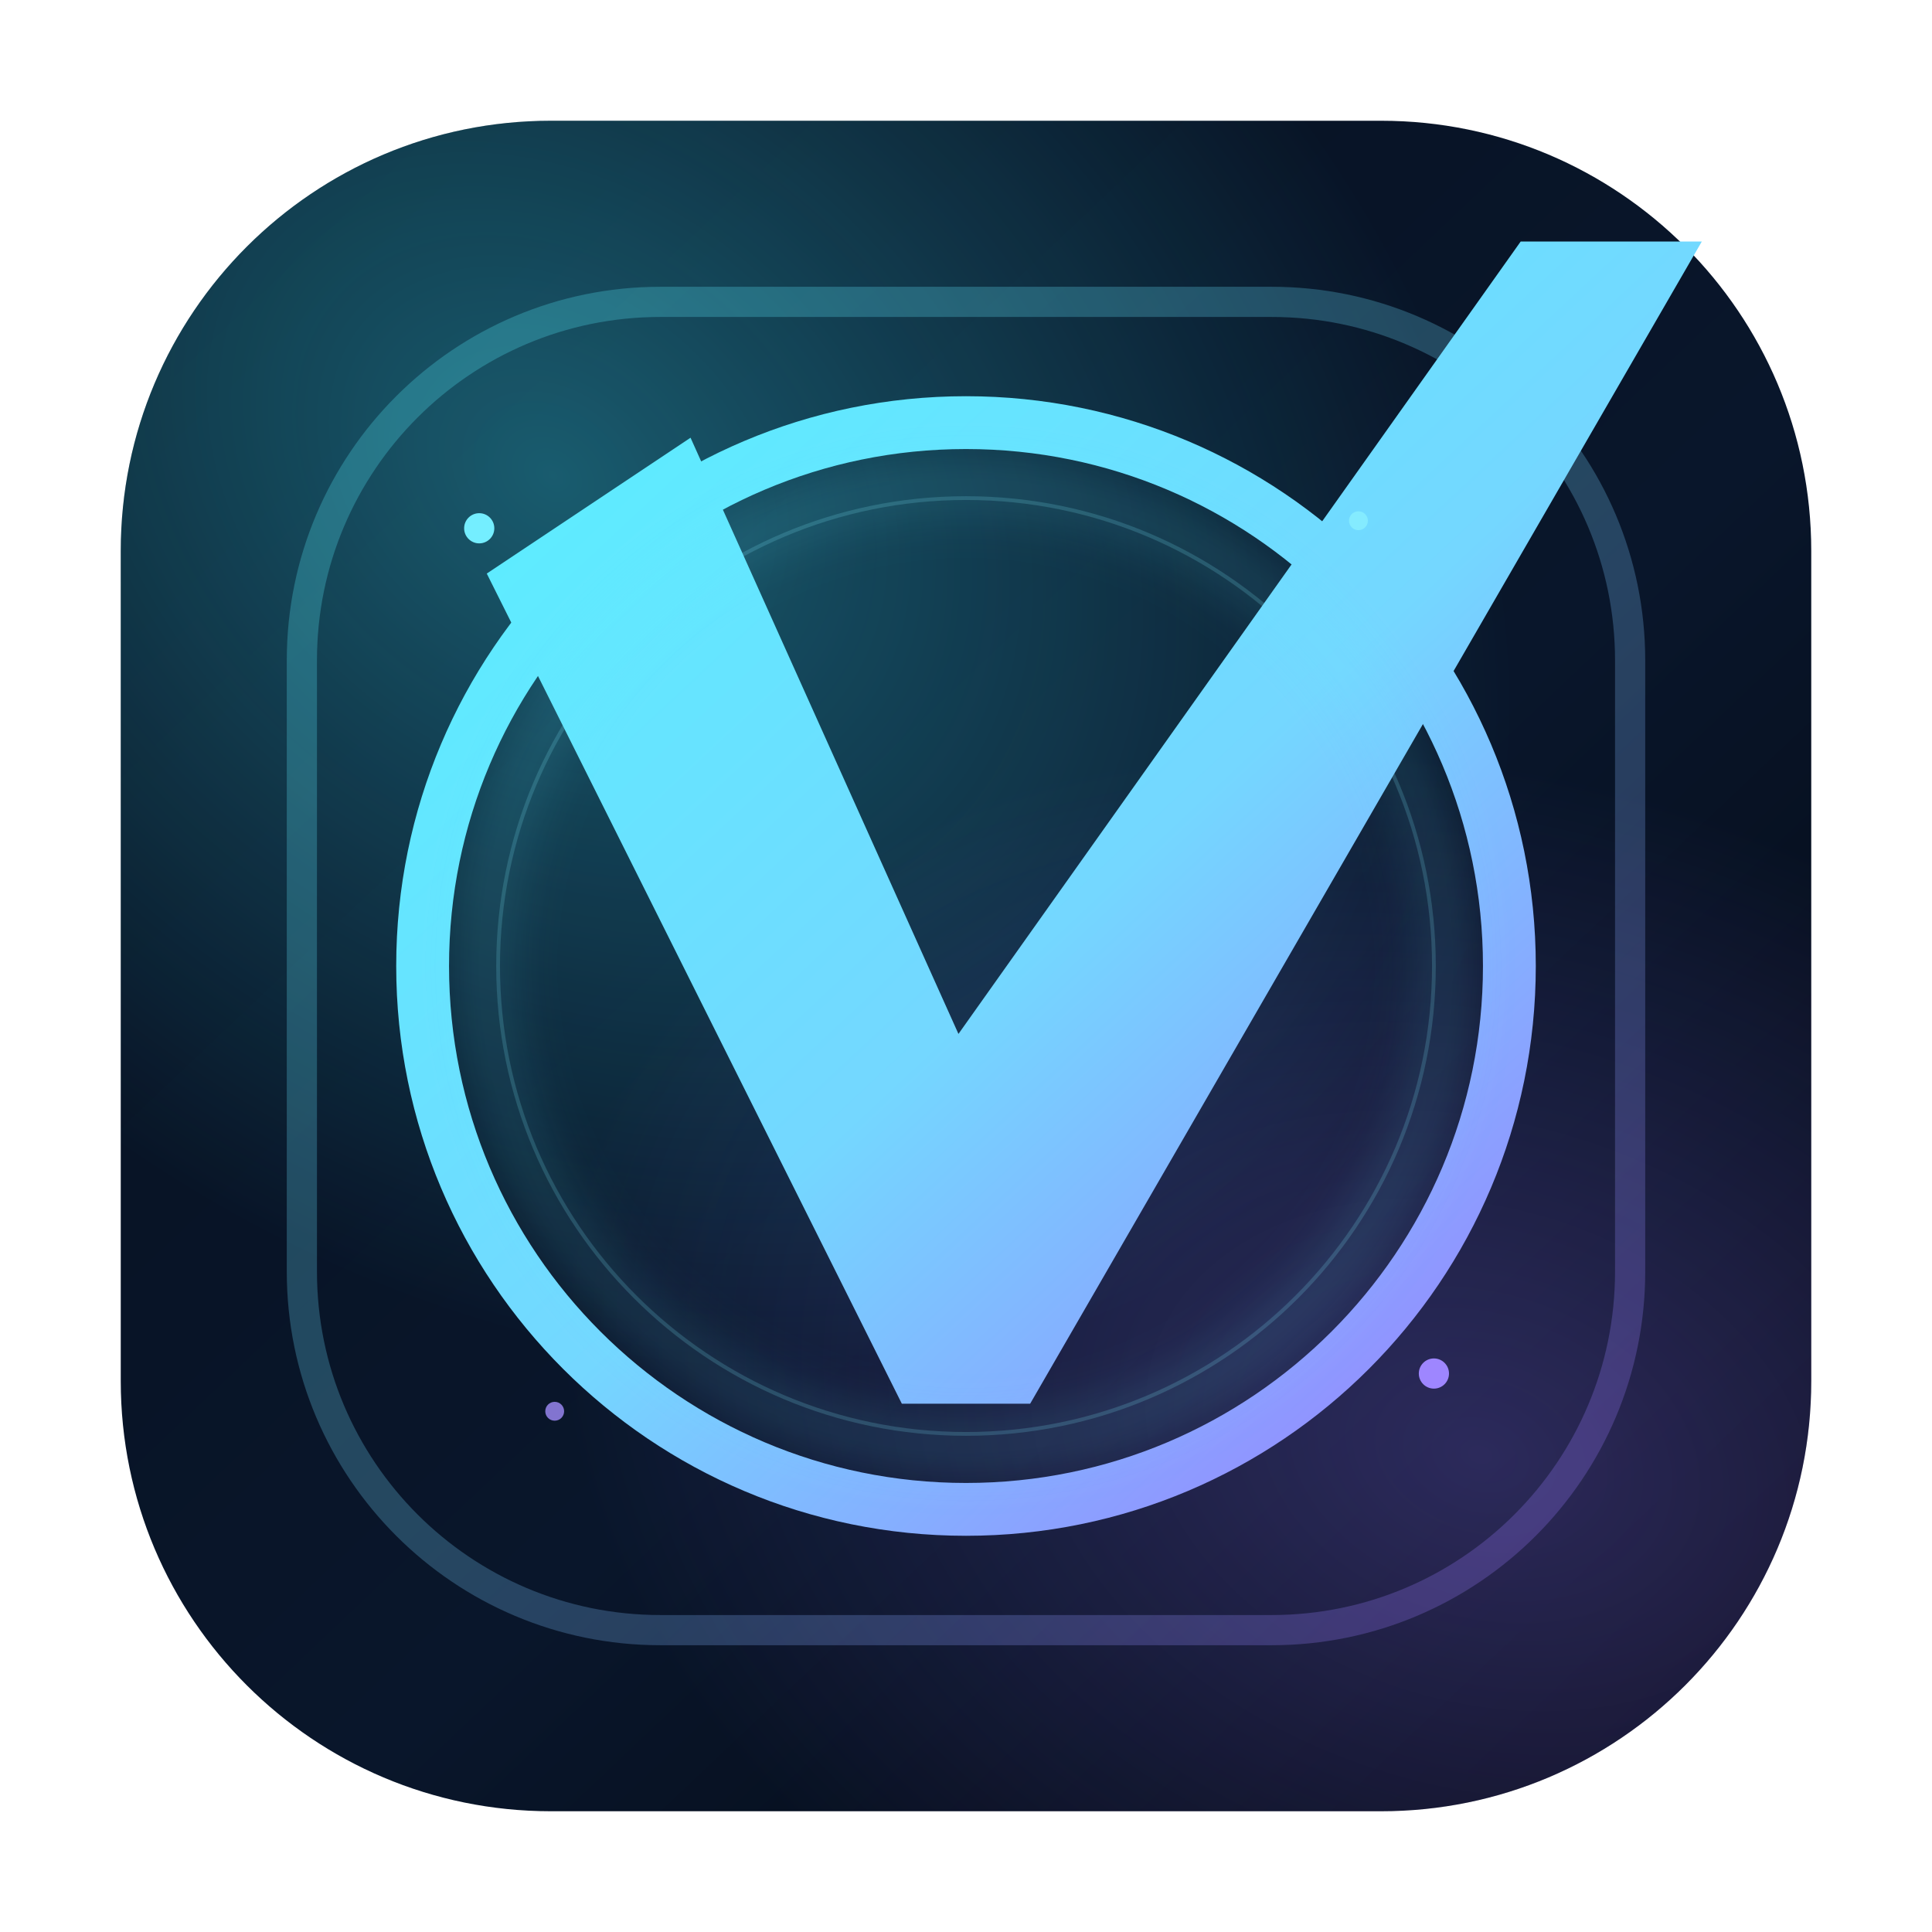
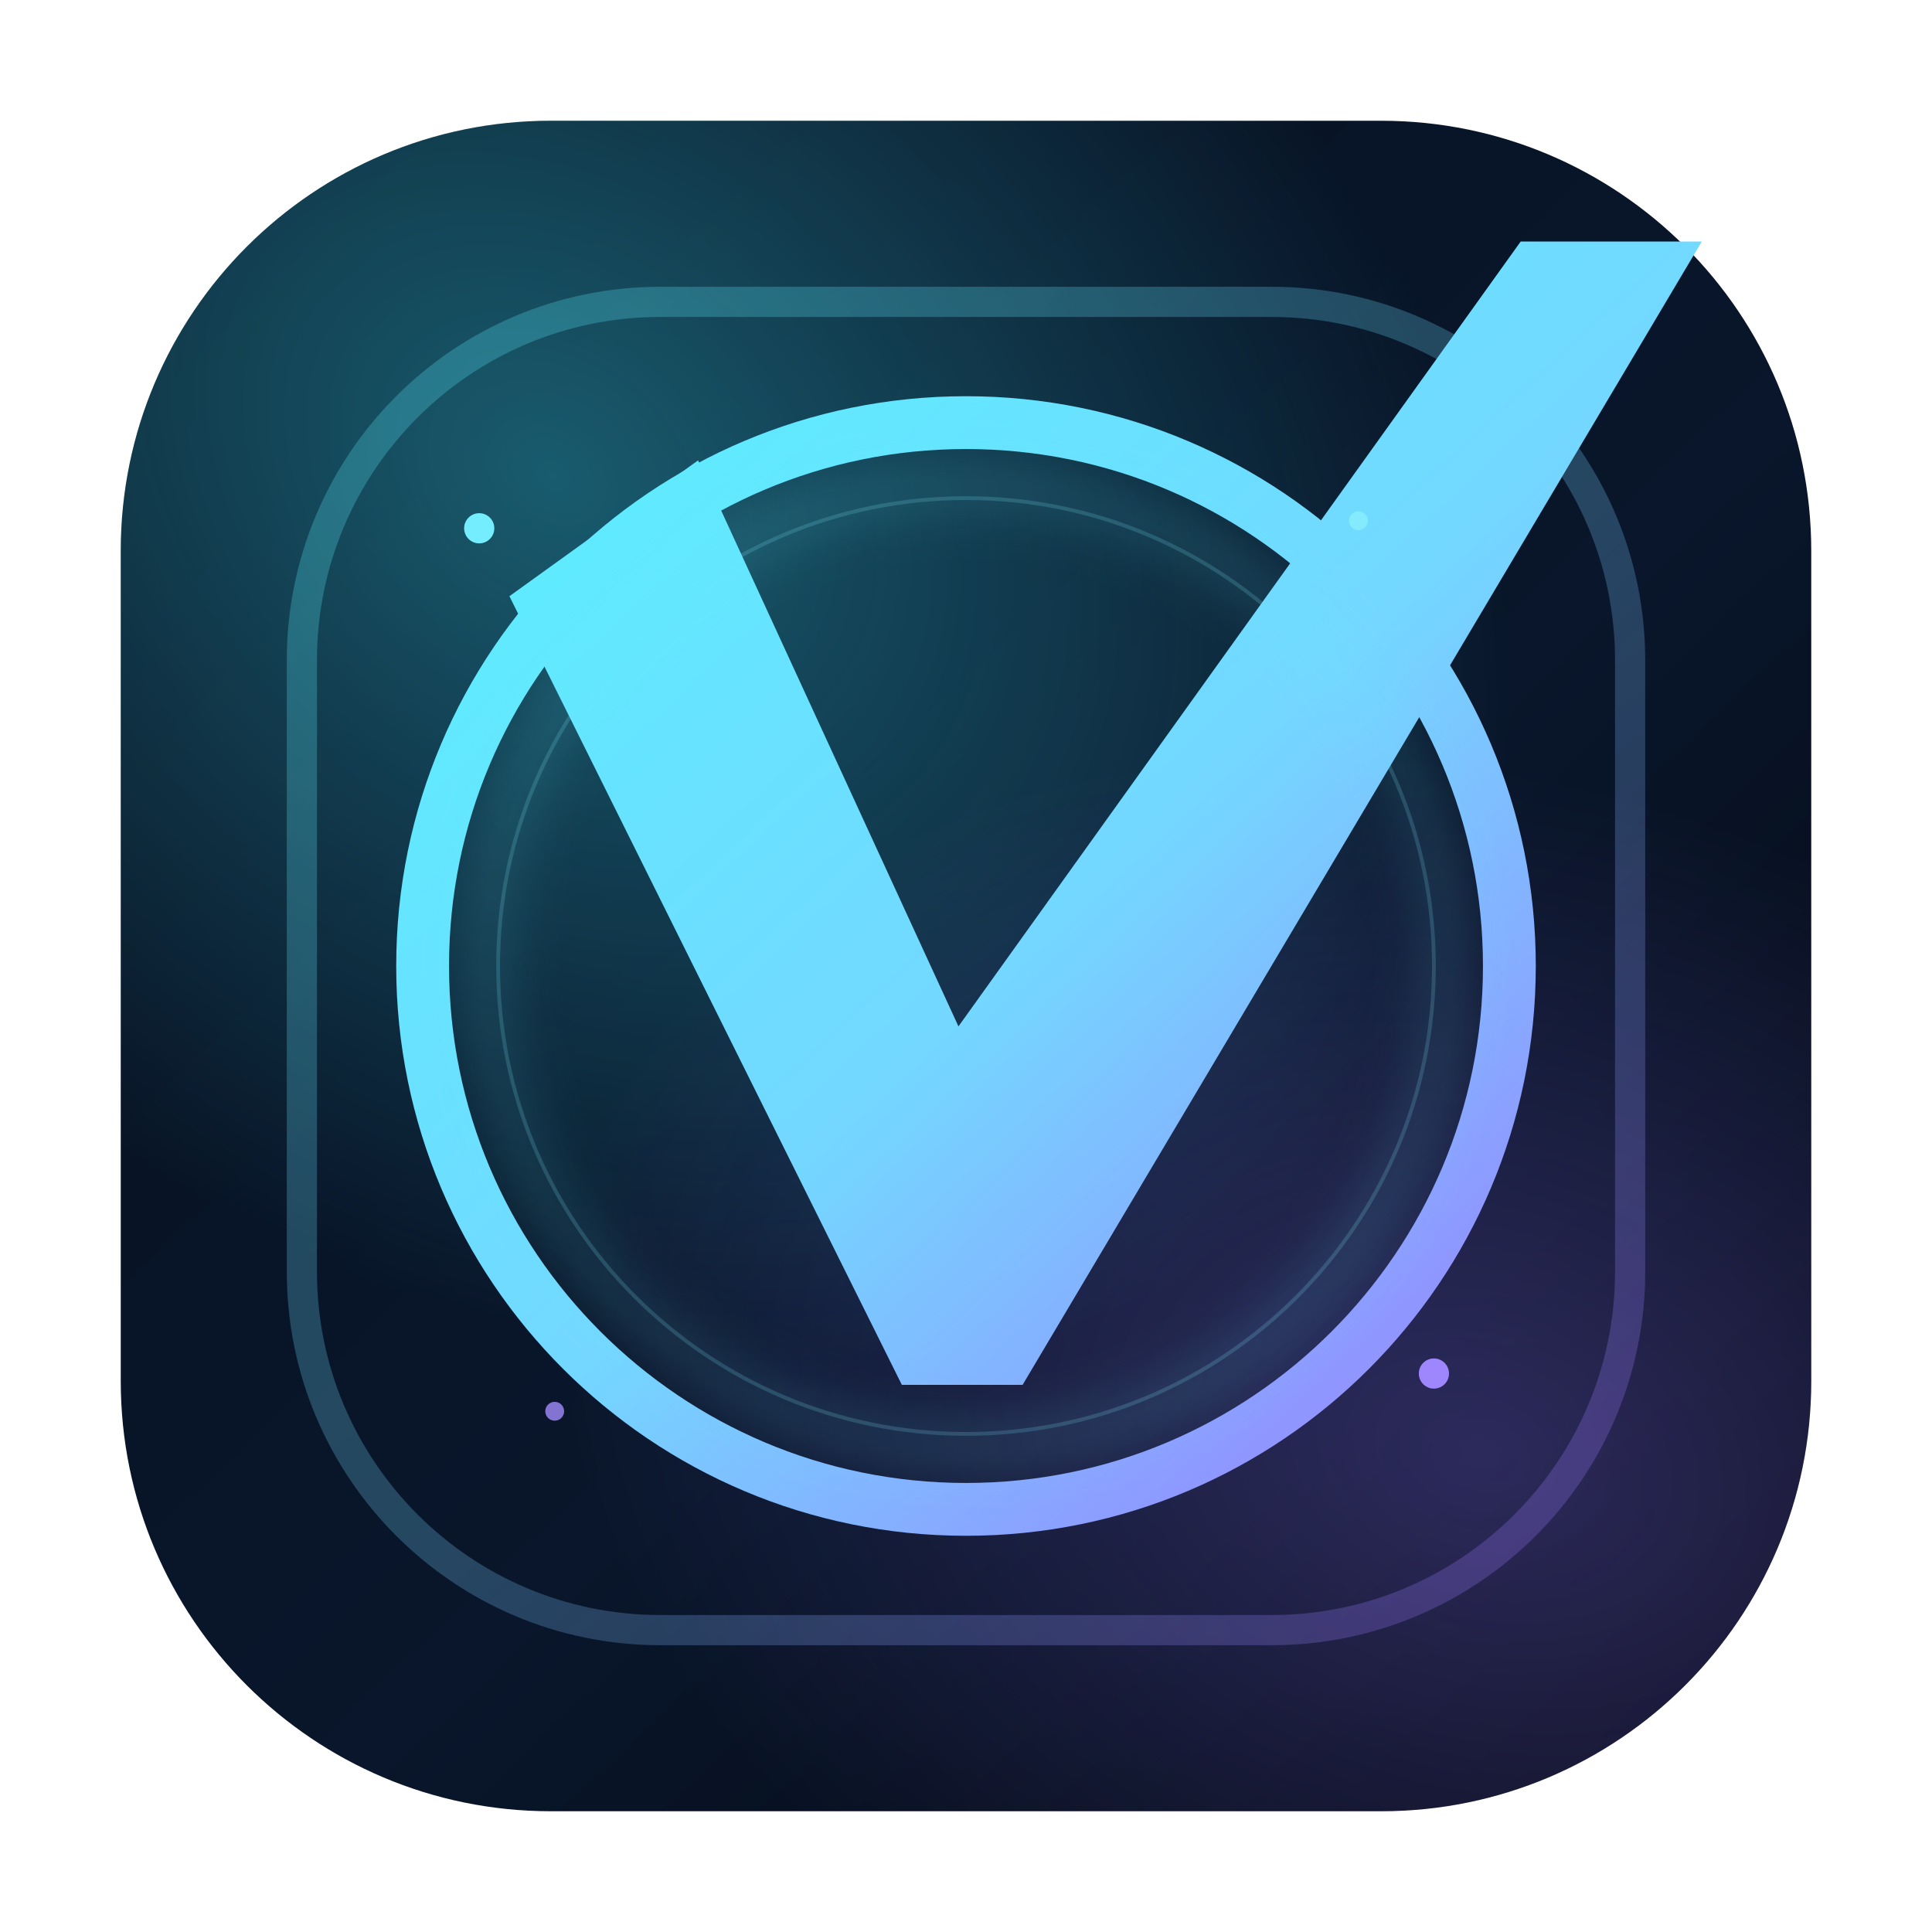
<svg xmlns="http://www.w3.org/2000/svg" width="1024" height="1024" viewBox="0 0 1024 1024" fill="none">
  <defs>
    <linearGradient id="bg" x1="110" y1="90" x2="910" y2="934" gradientUnits="userSpaceOnUse">
      <stop stop-color="#071120" />
      <stop offset="0.58" stop-color="#09162B" />
      <stop offset="1" stop-color="#040811" />
    </linearGradient>
    <radialGradient id="auraA" cx="0" cy="0" r="1" gradientUnits="userSpaceOnUse" gradientTransform="translate(290 250) rotate(38) scale(560 420)">
      <stop stop-color="#3AE8FF" stop-opacity="0.34" />
      <stop offset="1" stop-color="#3AE8FF" stop-opacity="0" />
    </radialGradient>
    <radialGradient id="auraB" cx="0" cy="0" r="1" gradientUnits="userSpaceOnUse" gradientTransform="translate(786 772) rotate(18) scale(500 360)">
      <stop stop-color="#8F73FF" stop-opacity="0.28" />
      <stop offset="1" stop-color="#8F73FF" stop-opacity="0" />
    </radialGradient>
    <linearGradient id="frame" x1="238" y1="214" x2="794" y2="810" gradientUnits="userSpaceOnUse">
      <stop stop-color="#59F0FF" />
      <stop offset="0.52" stop-color="#74D7FF" />
      <stop offset="1" stop-color="#9B7BFF" />
    </linearGradient>
    <filter id="softGlow" x="-20%" y="-20%" width="140%" height="140%">
      <feGaussianBlur stdDeviation="14" />
    </filter>
  </defs>
  <rect x="64" y="64" width="896" height="896" rx="228" fill="url(#bg)" />
  <rect x="64" y="64" width="896" height="896" rx="228" fill="url(#auraA)" />
  <rect x="64" y="64" width="896" height="896" rx="228" fill="url(#auraB)" />
  <rect x="160" y="160" width="704" height="704" rx="190" stroke="url(#frame)" stroke-width="16" opacity="0.26" />
  <circle cx="512" cy="512" r="288" stroke="url(#frame)" stroke-width="28" />
  <circle cx="512" cy="512" r="248" stroke="#85ECFF" stroke-width="2" opacity="0.18" />
-   <path d="M258 304L366 232L508 548L806 128L902 128L546 744L478 744L258 304Z" fill="url(#frame)" />
+   <path d="M270 316L370 244L508 544L806 128L902 128L542 734L478 734L270 316Z" fill="url(#frame)" />
  <g opacity="0.2" filter="url(#softGlow)">
    <circle cx="512" cy="512" r="254" stroke="#64E9FF" stroke-width="16" />
  </g>
  <circle cx="254" cy="280" r="8" fill="#74EEFF" />
  <circle cx="760" cy="728" r="8" fill="#9E86FF" />
  <circle cx="720" cy="276" r="5" fill="#89F0FF" opacity="0.78" />
  <circle cx="294" cy="748" r="5" fill="#A48EFF" opacity="0.78" />
</svg>
